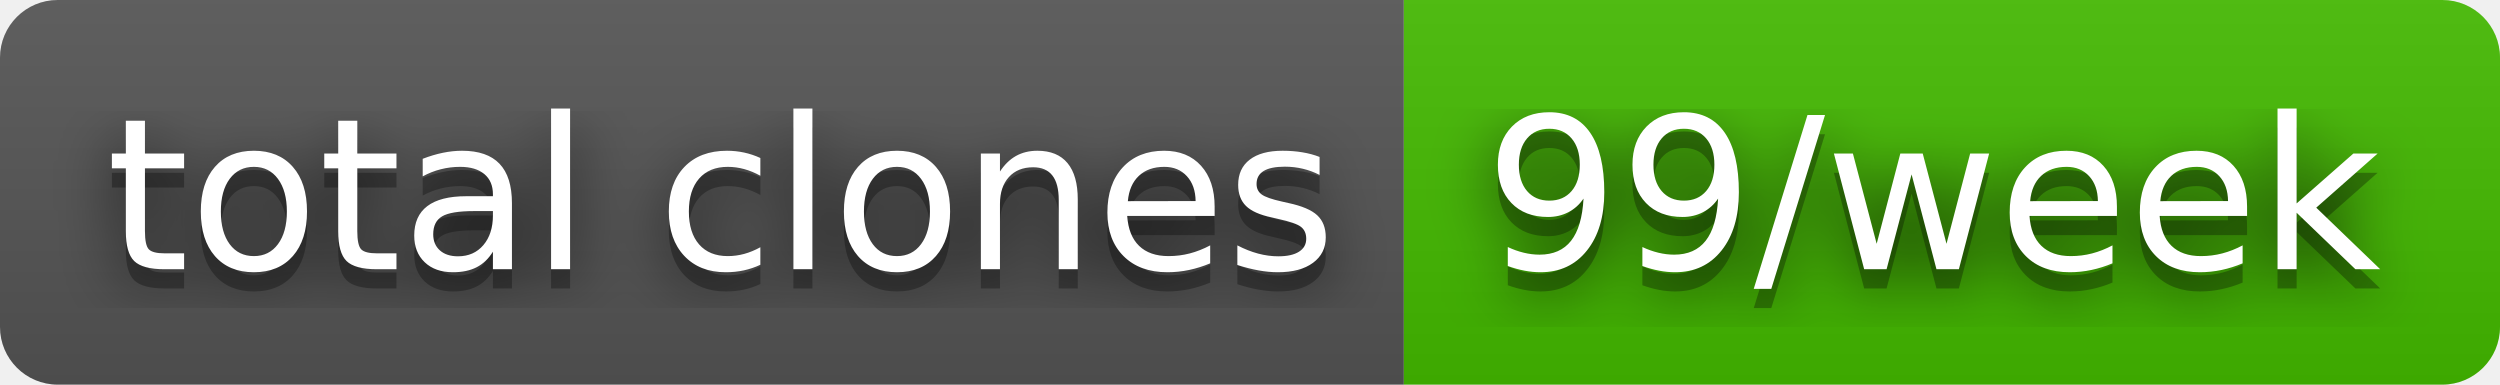
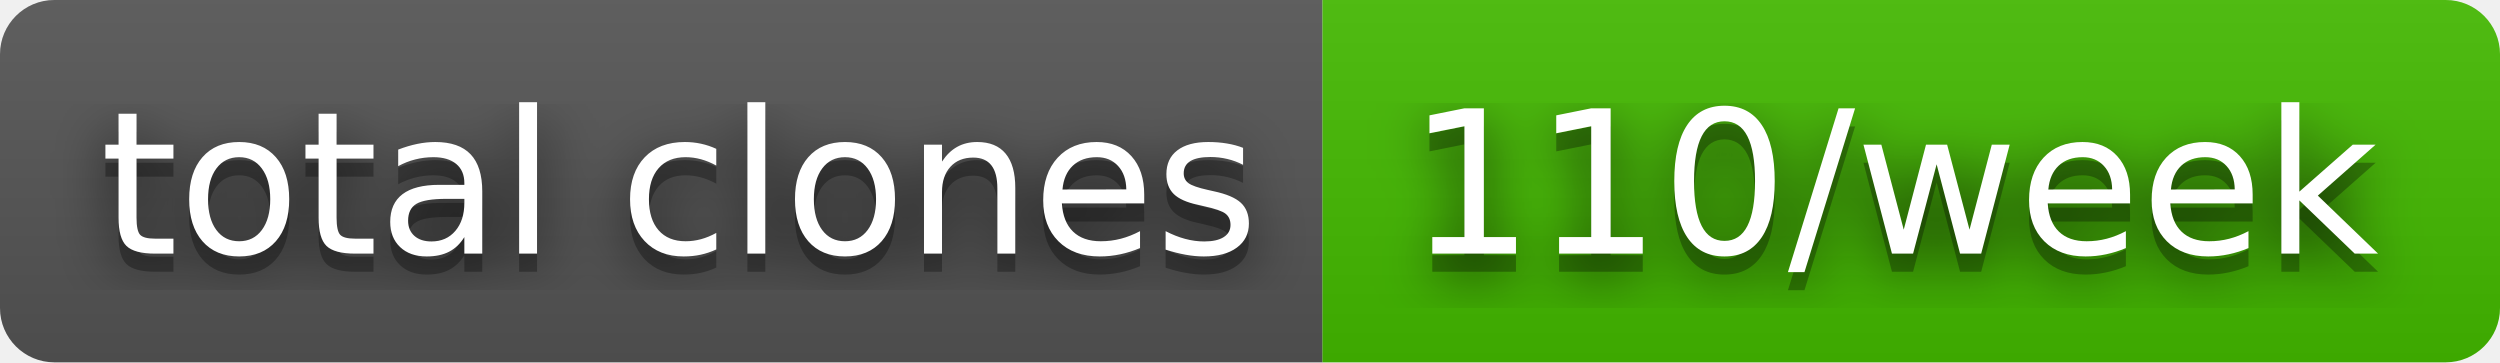
- <svg xmlns="http://www.w3.org/2000/svg" width="130" height="20" role="img" aria-label="total clones: 99/week">
+ <svg xmlns="http://www.w3.org/2000/svg" width="138" height="20" role="img" aria-label="total clones: 110/week">
  <filter id="blur">
    <feGaussianBlur stdDeviation="16" />
  </filter>
  <linearGradient id="s" x2="0" y2="100%">
    <stop offset="0" stop-color="#bbb" stop-opacity=".1" />
    <stop offset="1" stop-opacity=".1" />
  </linearGradient>
  <clipPath id="r">
-     <rect width="130" height="20" rx="3" />
+     <rect width="138" height="20" rx="3" />
  </clipPath>
  <g clip-path="url(#r)">
    <rect width="73" height="20" fill="#555" />
-     <rect x="73" width="57" height="20" fill="#4b0" />
-     <rect width="130" height="20" fill="url(#s)" />
+     <rect x="73" width="65" height="20" fill="#4b0" />
+     <rect width="138" height="20" fill="url(#s)" />
  </g>
  <g fill="#fff" text-anchor="middle" font-family="Verdana,Geneva,DejaVu Sans,sans-serif" text-rendering="geometricPrecision" font-size="110">
    <g transform="scale(.1)">
      <g aria-hidden="true" fill="#010101">
        <text x="375" y="150" fill-opacity=".8" filter="url(#blur)" textLength="630">total clones</text>
        <text x="375" y="150" fill-opacity=".3" textLength="630">total clones</text>
      </g>
      <text x="375" y="140" textLength="630">total clones</text>
    </g>
    <g transform="scale(.1)">
      <g aria-hidden="true" fill="#010101">
-         <text x="1005" y="150" fill-opacity=".8" filter="url(#blur)" textLength="470">99/week</text>
-         <text x="1005" y="150" fill-opacity=".3" textLength="470">99/week</text>
+         <text x="1045" y="150" fill-opacity=".8" filter="url(#blur)" textLength="550">110/week</text>
+         <text x="1045" y="150" fill-opacity=".3" textLength="550">110/week</text>
      </g>
-       <text x="1005" y="140" textLength="470">99/week</text>
+       <text x="1045" y="140" textLength="550">110/week</text>
    </g>
  </g>
</svg>
